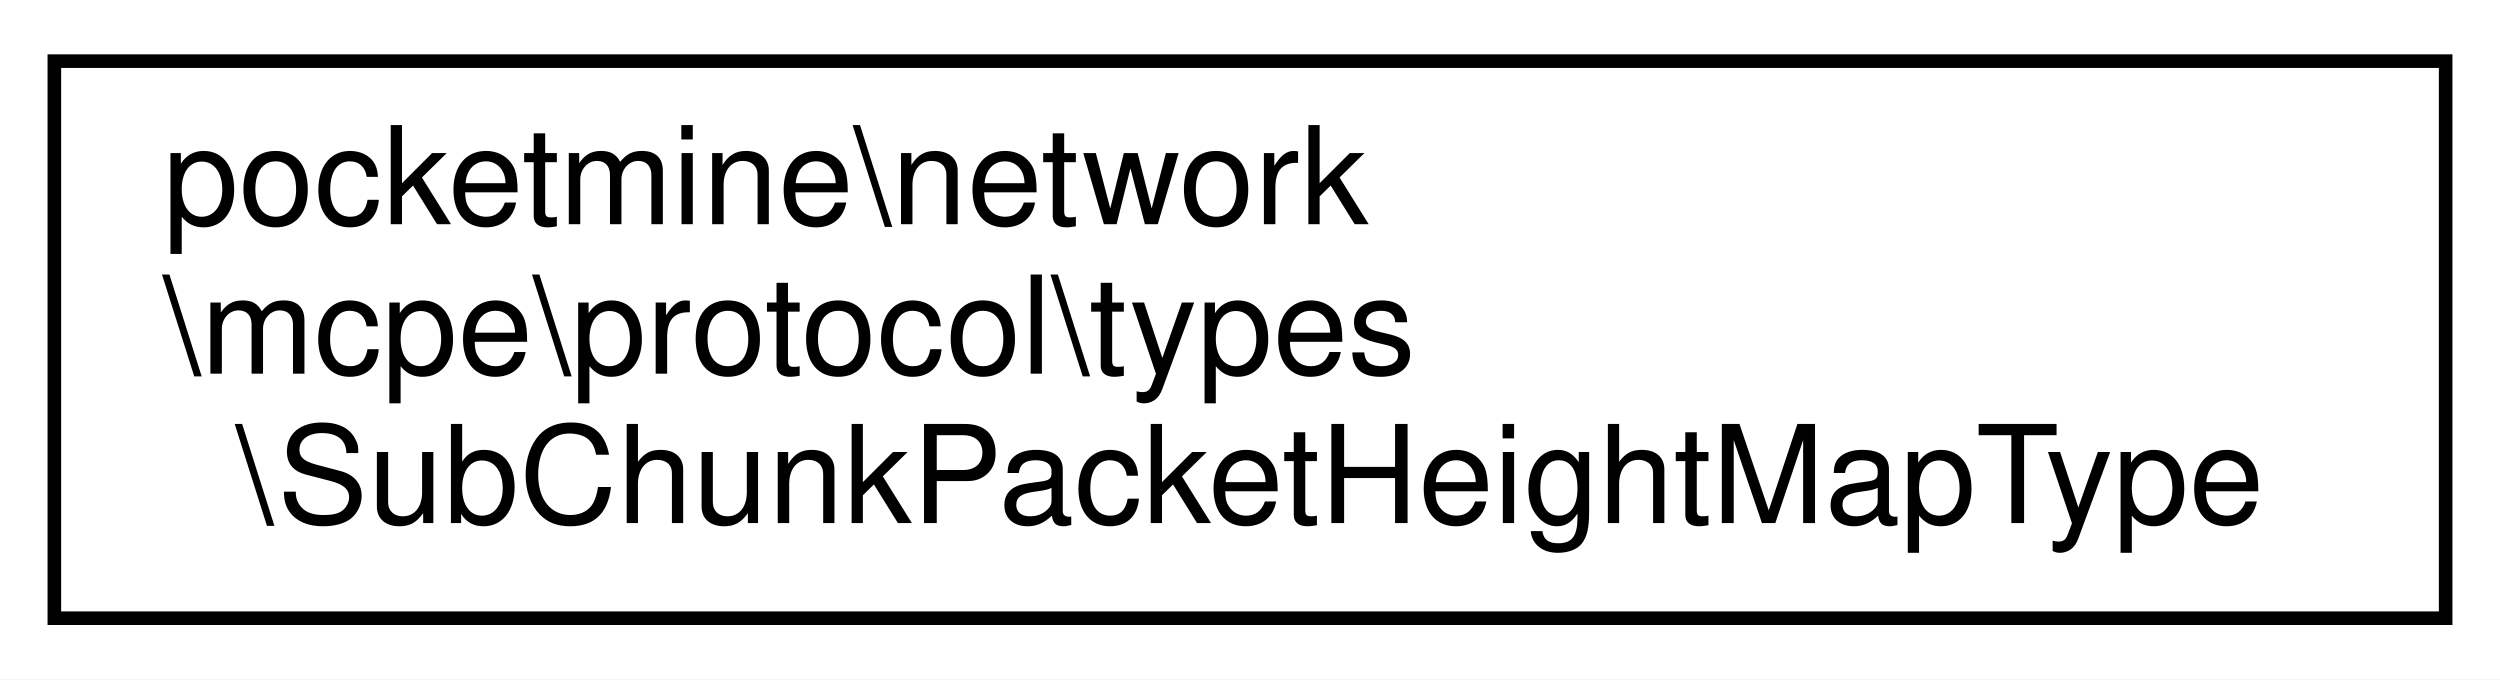
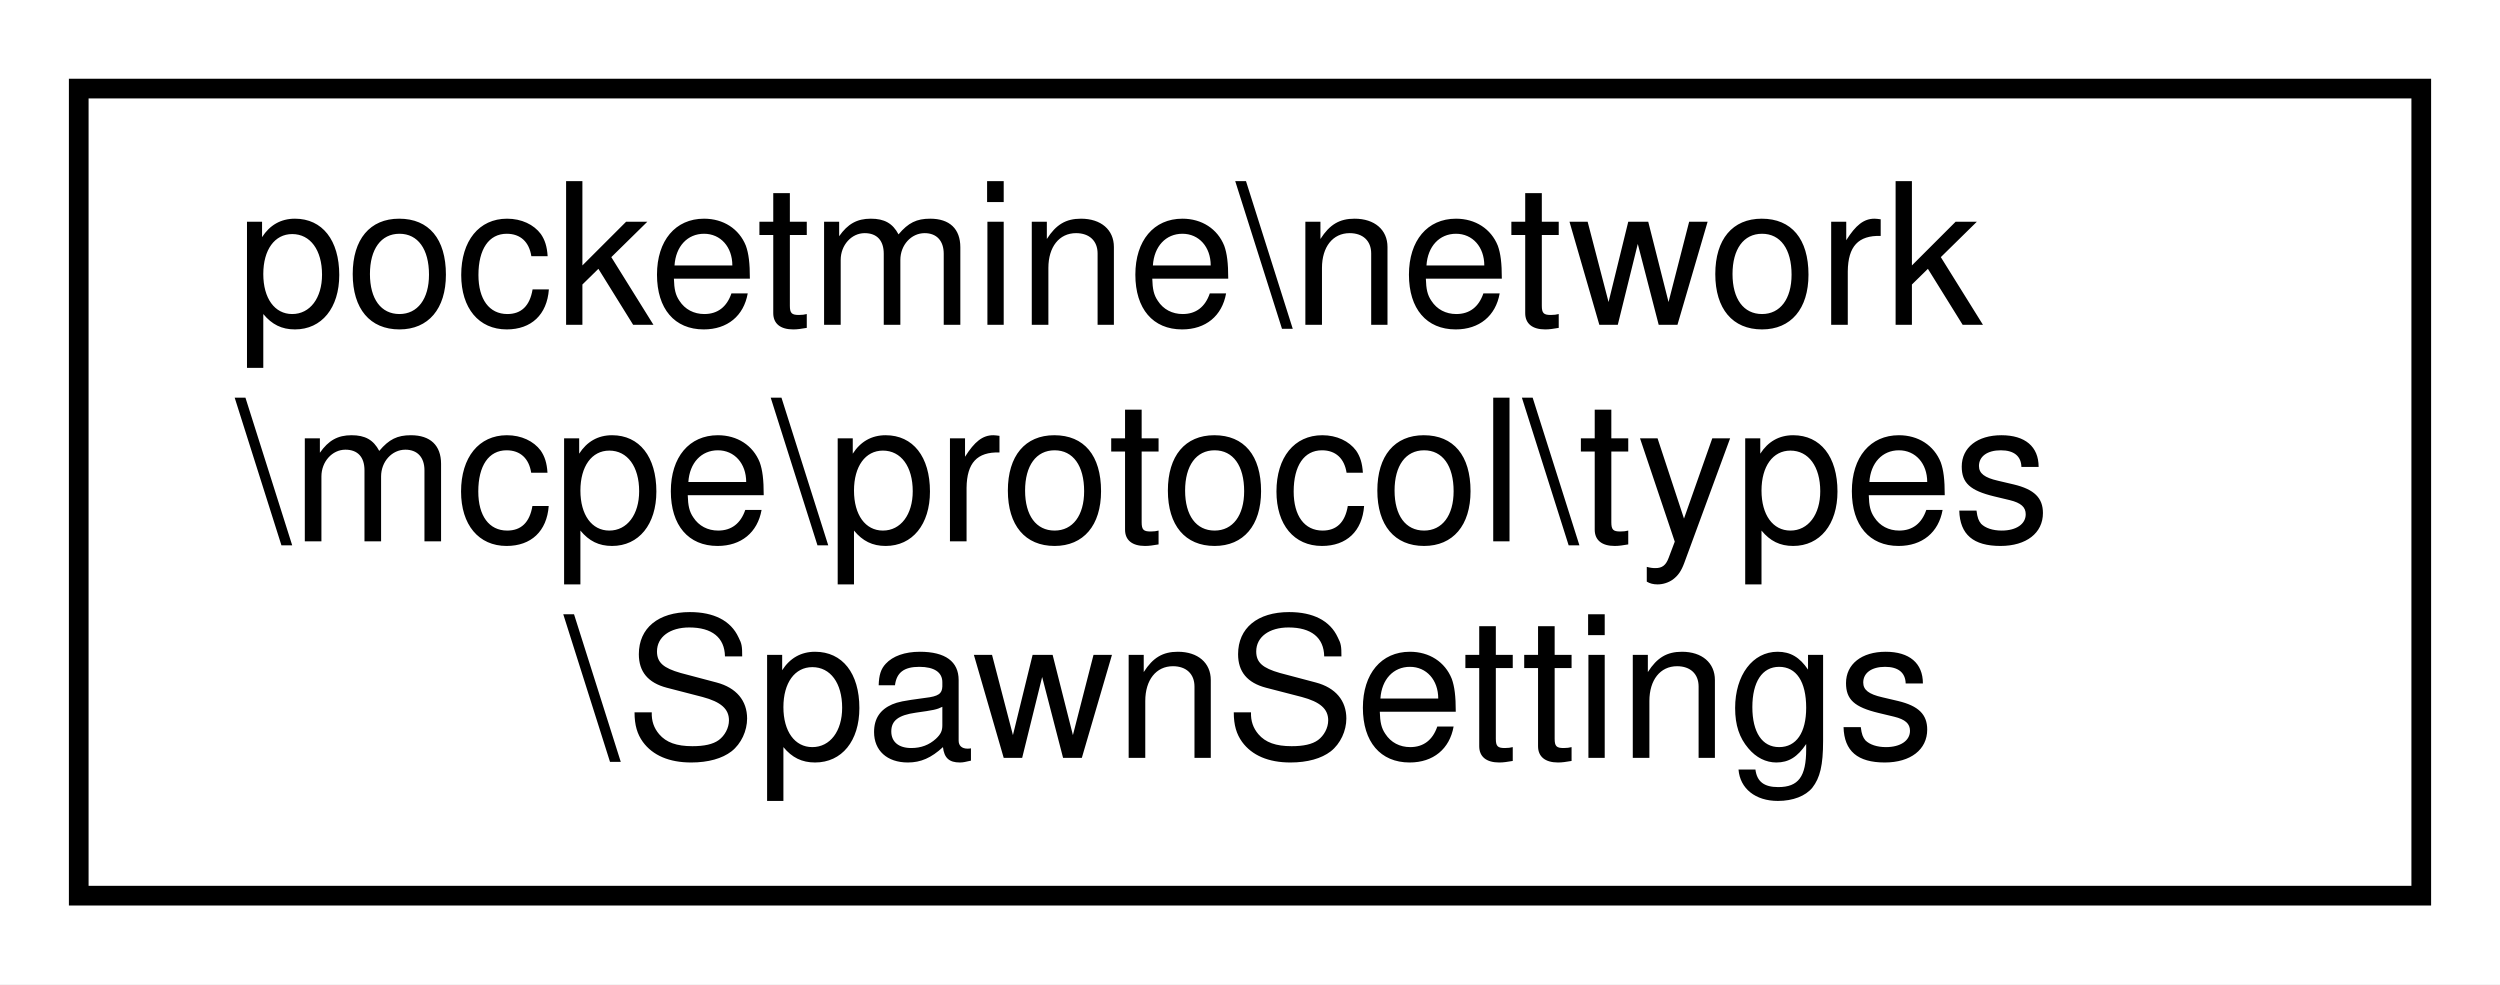
- <svg xmlns="http://www.w3.org/2000/svg" xmlns:xlink="http://www.w3.org/1999/xlink" width="184pt" height="50pt" viewBox="0.00 0.00 184.00 50.00">
+ <svg xmlns="http://www.w3.org/2000/svg" xmlns:xlink="http://www.w3.org/1999/xlink" width="127pt" height="50pt" viewBox="0.00 0.00 127.00 50.00">
  <g id="graph0" class="graph" transform="scale(1 1) rotate(0) translate(4 46)">
-     <polygon fill="white" stroke="transparent" points="-4,4 -4,-46 180,-46 180,4 -4,4" />
+     <polygon fill="white" stroke="transparent" points="-4,4 -4,-46 123,-46 123,4 -4,4" />
    <g id="node1" class="node">
      <g id="a_node1">
-         <a xlink:href="df/df1/classpocketmine_1_1network_1_1mcpe_1_1protocol_1_1types_1_1_sub_chunk_packet_height_map_type.html" target="_top" xlink:title=" ">
-           <polygon fill="white" stroke="black" points="0,-0.5 0,-41.5 176,-41.5 176,-0.5 0,-0.5" />
+         <a xlink:href="d9/d71/classpocketmine_1_1network_1_1mcpe_1_1protocol_1_1types_1_1_spawn_settings.html" target="_top" xlink:title=" ">
+           <polygon fill="white" stroke="black" points="0,-0.5 0,-41.5 119,-41.5 119,-0.5 0,-0.5" />
          <text text-anchor="start" x="8" y="-29.5" font-family="Helvetica,sans-Serif" font-size="10.00">pocketmine\network</text>
          <text text-anchor="start" x="8" y="-18.5" font-family="Helvetica,sans-Serif" font-size="10.00">\mcpe\protocol\types</text>
-           <text text-anchor="middle" x="88" y="-7.5" font-family="Helvetica,sans-Serif" font-size="10.00">\SubChunkPacketHeightMapType</text>
+           <text text-anchor="middle" x="59.5" y="-7.5" font-family="Helvetica,sans-Serif" font-size="10.00">\SpawnSettings</text>
        </a>
      </g>
    </g>
  </g>
</svg>
